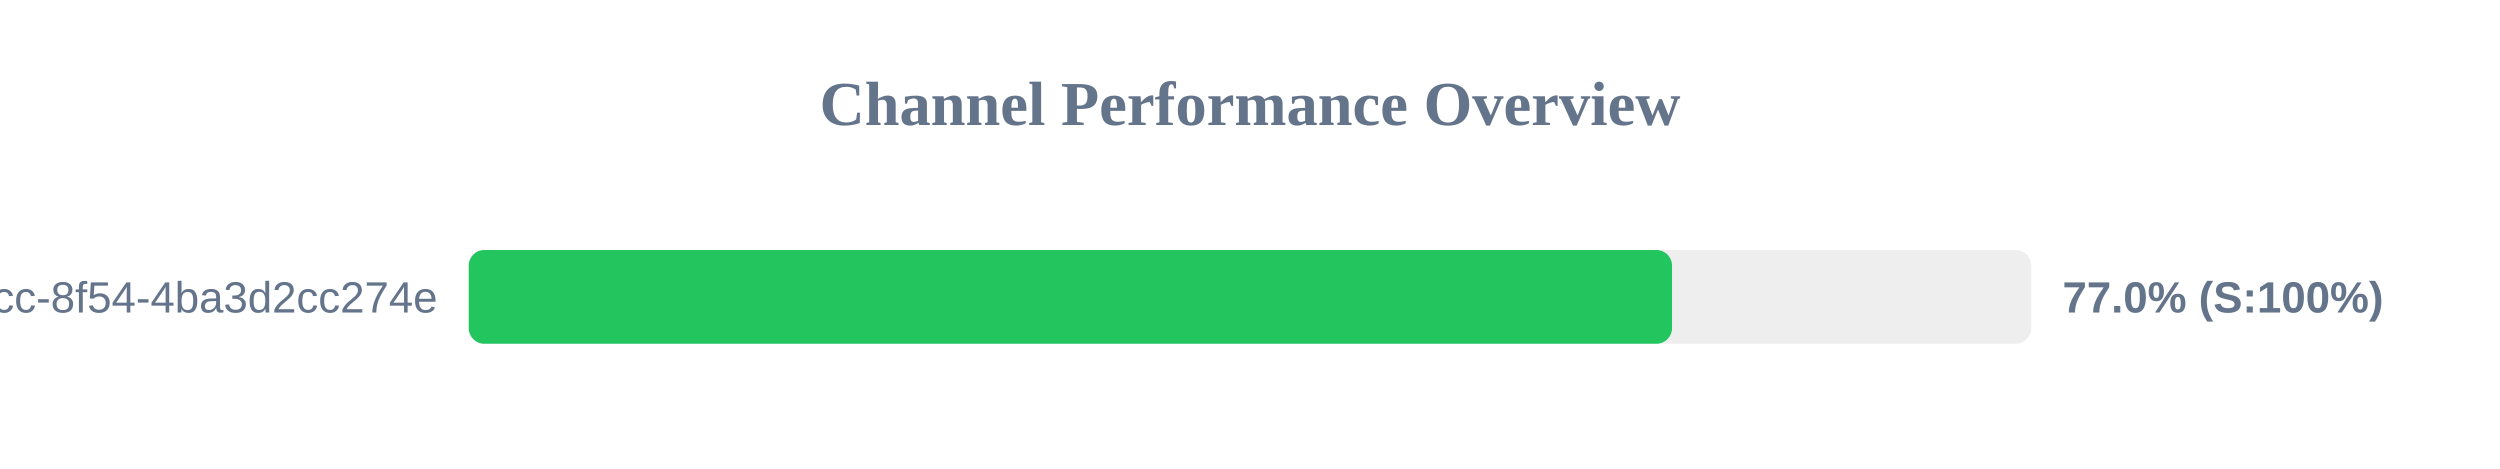
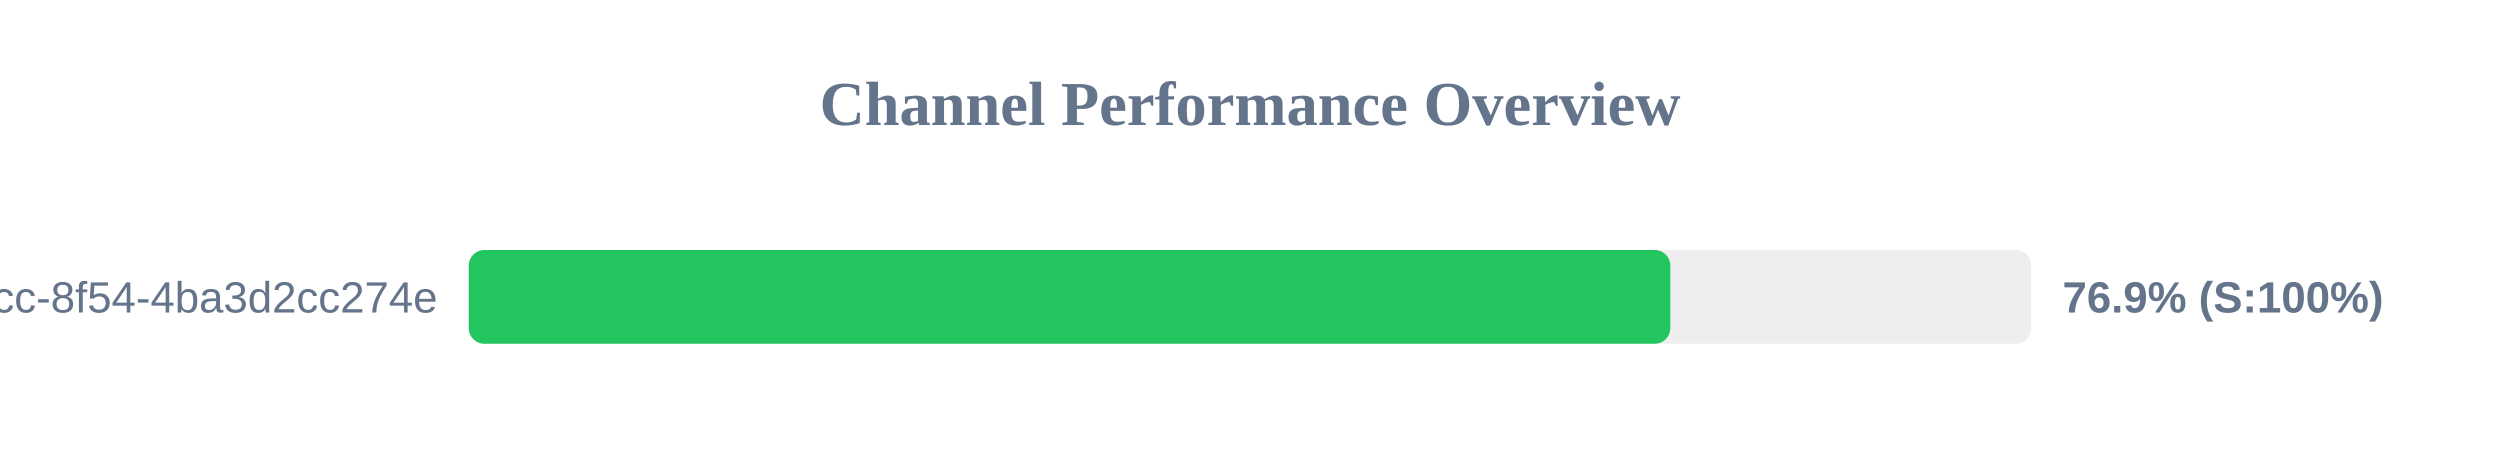
<svg xmlns="http://www.w3.org/2000/svg" width="800" height="150" version="1.1">
  <style>
        .row { font: 14px Arial; fill: #64748b; }
        .score { font: bold 14px Arial; fill: #64748b; }
    </style>
  <text x="400" y="40" text-anchor="middle" font-size="20px" font-weight="bold" fill="#64748b">Channel Performance Overview</text>
  <rect x="150" y="80" width="500" height="30" fill="#eee" rx="5" />
-   <rect x="150" y="80" width="385.05" height="30" fill="#22c55e" rx="5" />
+   <rect x="150" y="80" width="384.5" height="30" fill="#22c55e" rx="5" />
  <text x="140" y="100" text-anchor="end" class="row">?uuid=45cc0b3a-0adb-4dcc-8f54-4ba3d2cc274e</text>
-   <text x="660" y="100" text-anchor="start" class="score">77.0% (S:100%)</text>
+   <text x="660" y="100" text-anchor="start" class="score">76.9% (S:100%)</text>
</svg>
